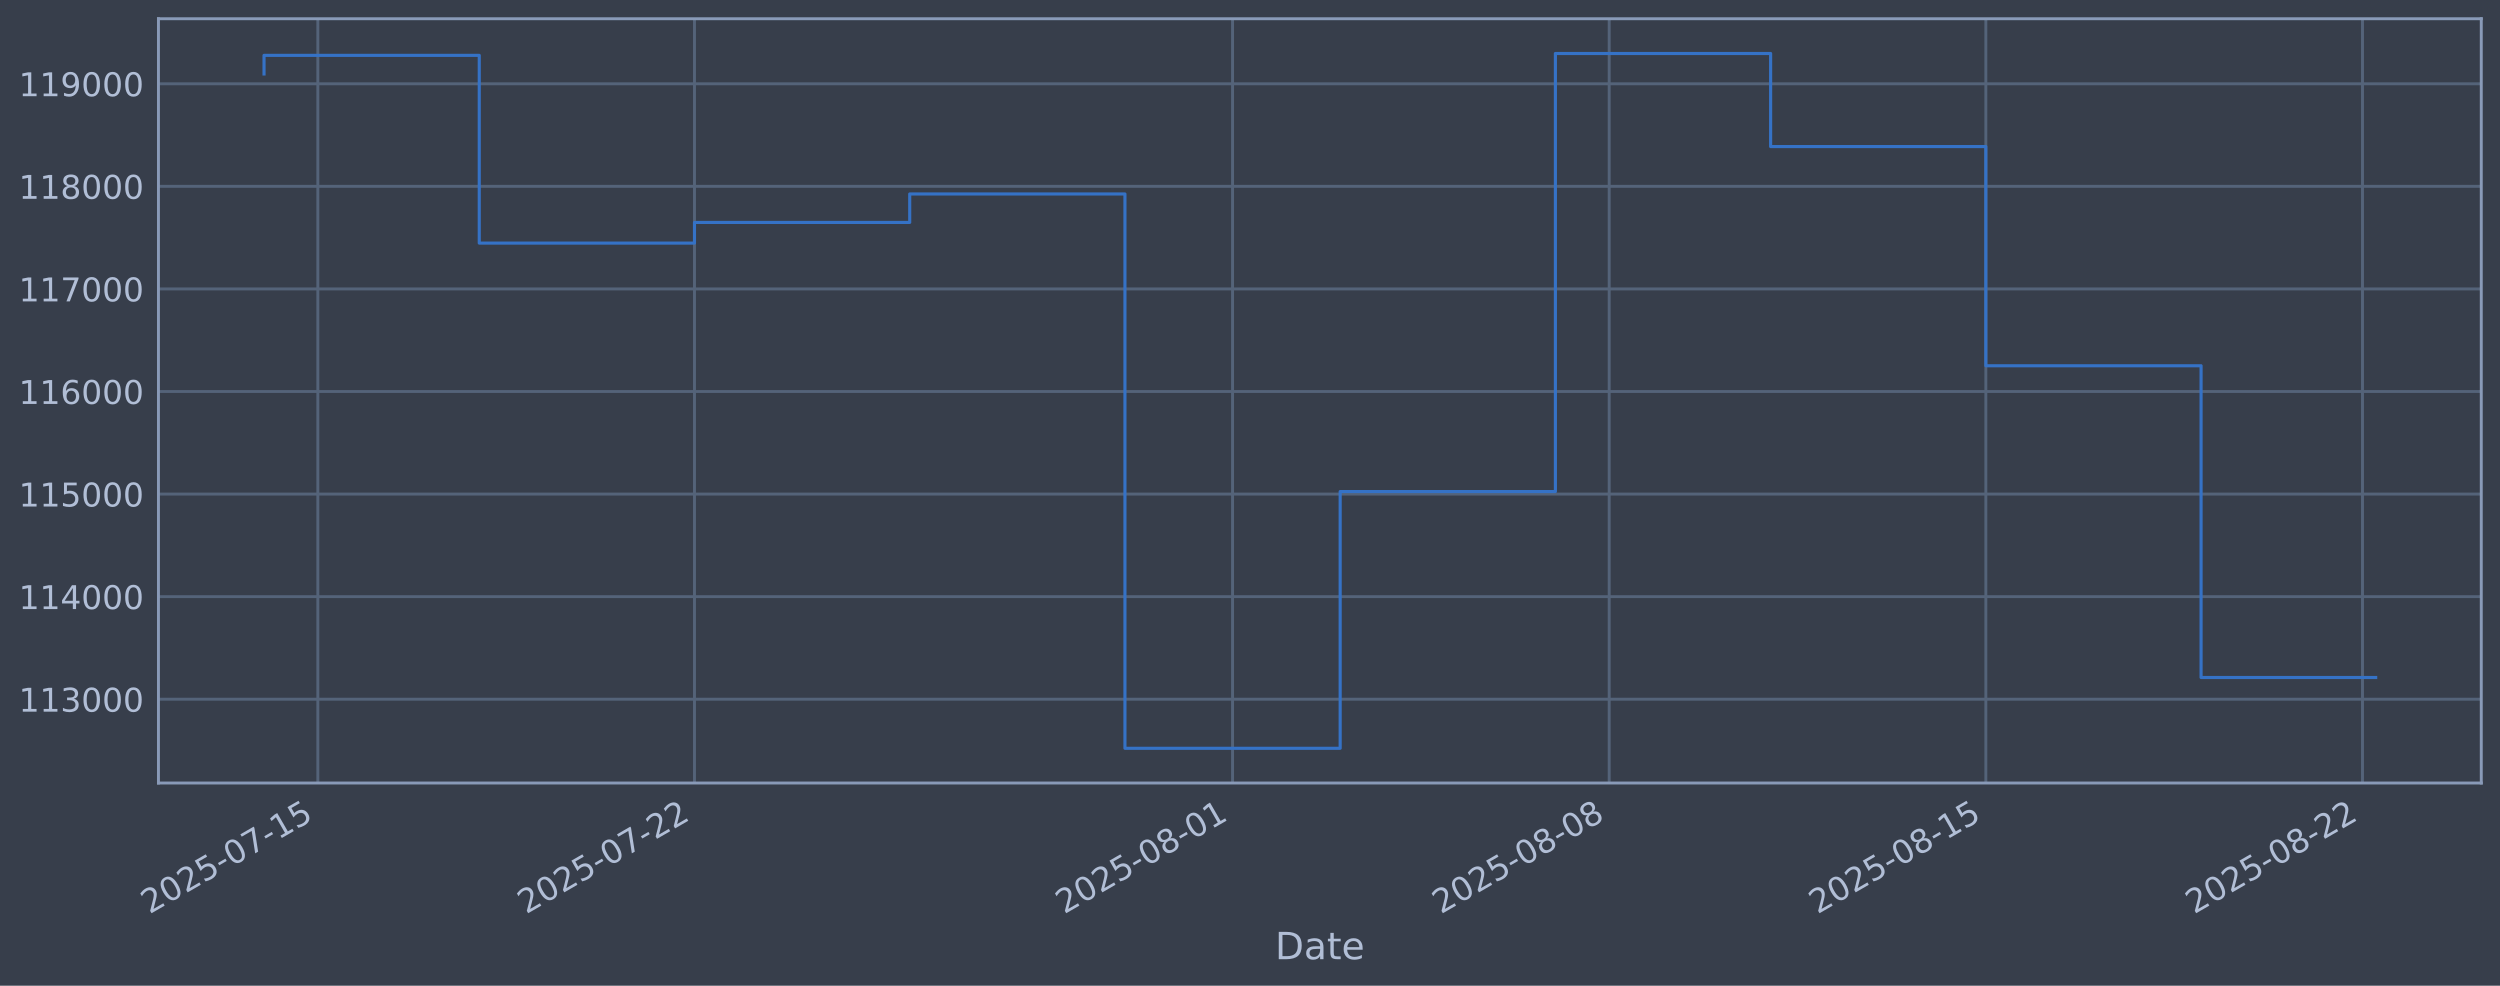
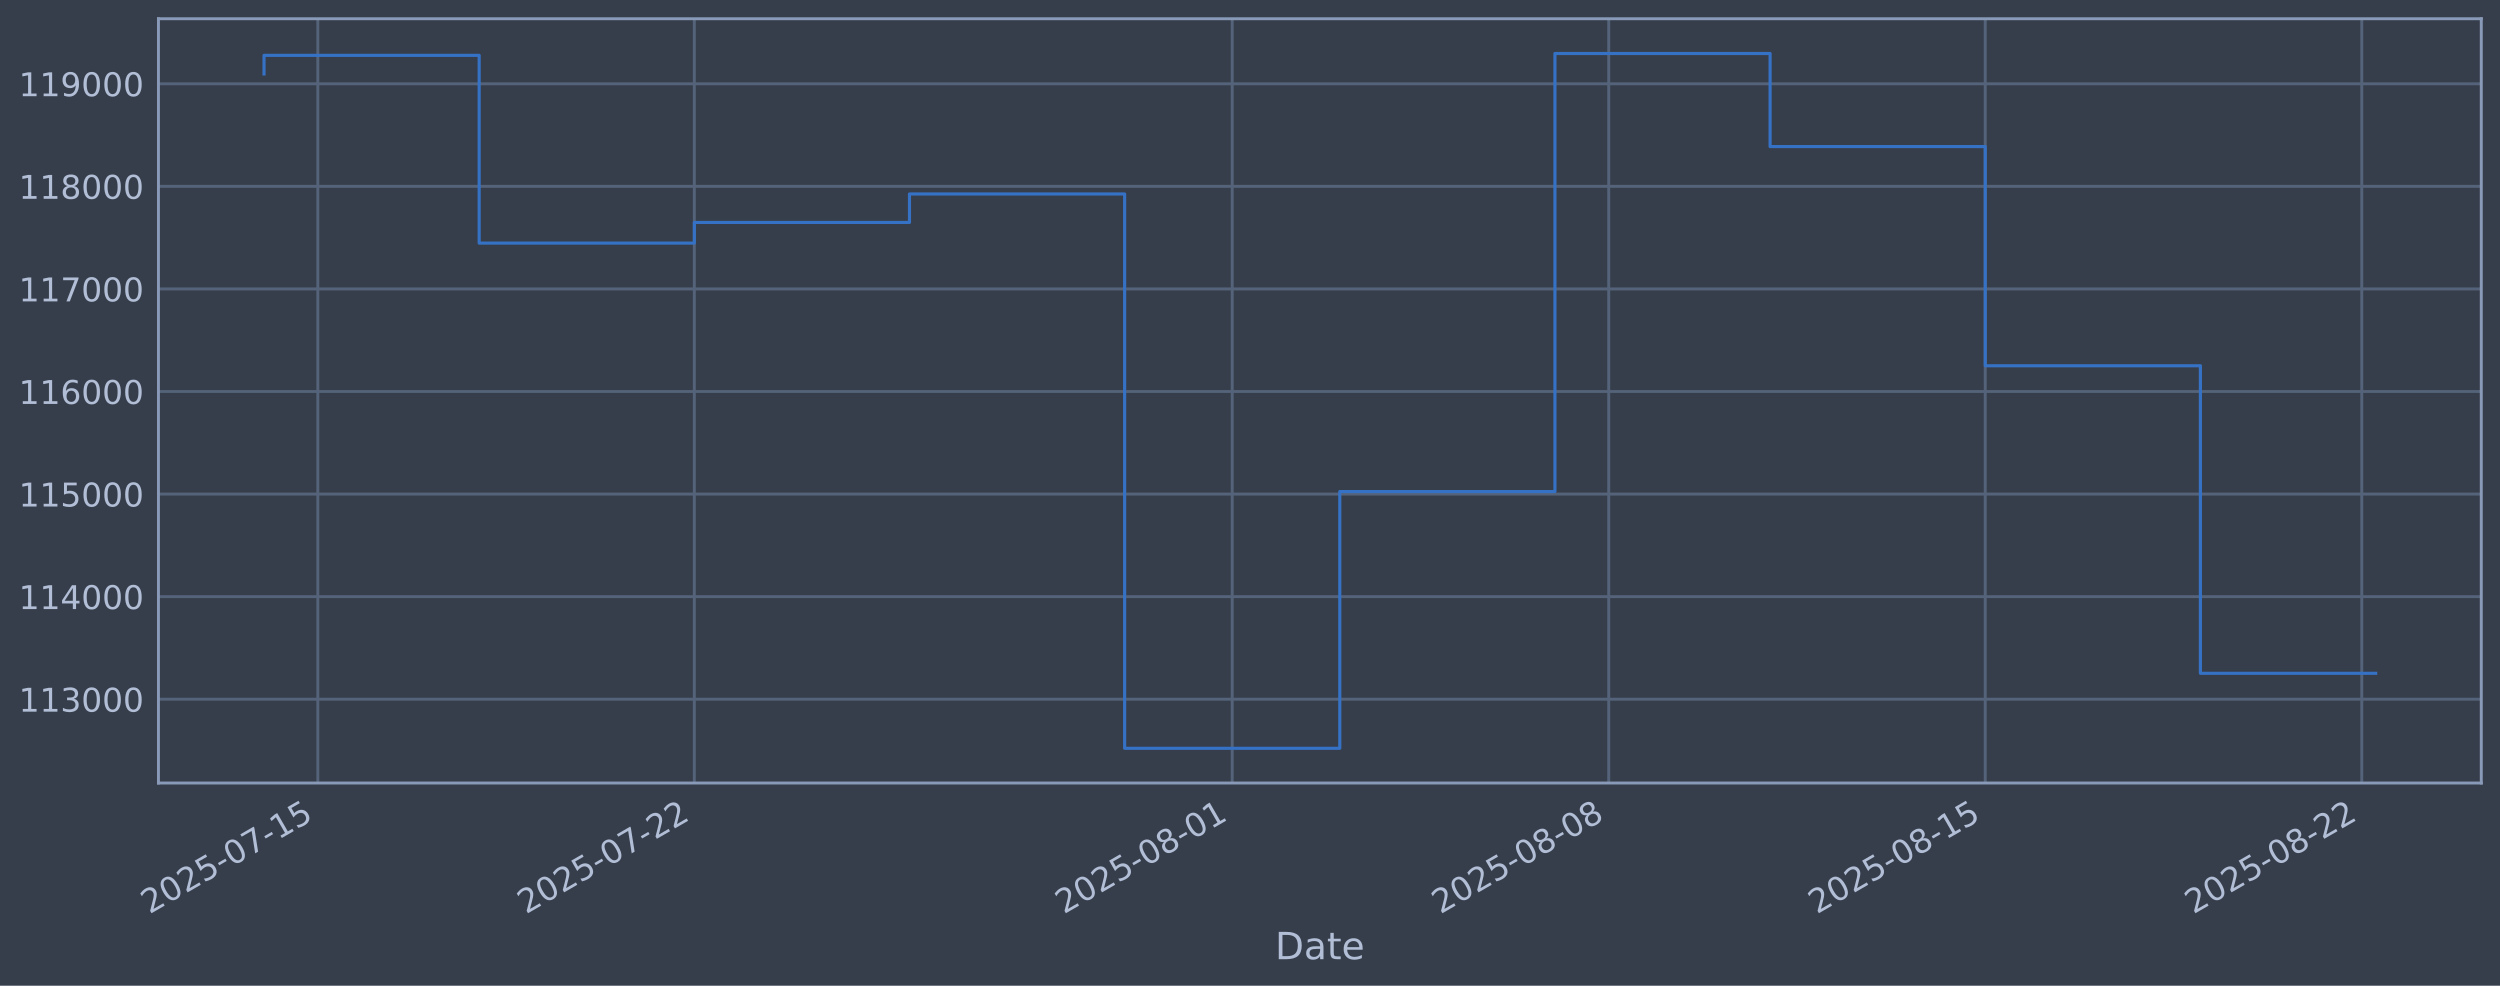
<svg xmlns="http://www.w3.org/2000/svg" xmlns:xlink="http://www.w3.org/1999/xlink" width="960.9pt" height="378.87pt" viewBox="0 0 960.9 378.87" version="1.1">
  <defs>
    <style type="text/css">*{stroke-linejoin: round; stroke-linecap: butt}</style>
  </defs>
  <g id="figure_1">
    <g id="patch_1">
      <path d="M 0 378.87  L 960.9 378.87  L 960.9 0  L 0 0  z " style="fill: #373e4b" />
    </g>
    <g id="axes_1">
      <g id="patch_2">
        <path d="M 60.901 300.96  L 953.701 300.96  L 953.701 7.2  L 60.901 7.2  z " style="fill: #373e4b" />
      </g>
      <g id="matplotlib.axis_1">
        <g id="xtick_1">
          <g id="line2d_1">
-             <path d="M 122.163 300.96  L 122.163 7.2  " clip-path="url(#p85a9274e65)" style="fill: none; stroke: #546379; stroke-width: 1.12; stroke-linecap: square" />
+             <path d="M 122.156 300.96  L 122.156 7.2  " clip-path="url(#pbccf0ee067)" style="fill: none; stroke: #546379; stroke-width: 1.12; stroke-linecap: square" />
          </g>
          <g id="line2d_2" />
          <g id="text_1">
-             <g style="fill: #b1bed6" transform="translate(57.43796 351.4642) rotate(-30) scale(0.126 -0.126)">
+             <g style="fill: #b1bed6" transform="translate(57.43068 351.4642) rotate(-30) scale(0.126 -0.126)">
              <defs>
                <path id="DejaVuSans-32" d="M 1228 531  L 3431 531  L 3431 0  L 469 0  L 469 531  Q 828 903 1448 1529  Q 2069 2156 2228 2338  Q 2531 2678 2651 2914  Q 2772 3150 2772 3378  Q 2772 3750 2511 3984  Q 2250 4219 1831 4219  Q 1534 4219 1204 4116  Q 875 4013 500 3803  L 500 4441  Q 881 4594 1212 4672  Q 1544 4750 1819 4750  Q 2544 4750 2975 4387  Q 3406 4025 3406 3419  Q 3406 3131 3298 2873  Q 3191 2616 2906 2266  Q 2828 2175 2409 1742  Q 1991 1309 1228 531  z " transform="scale(0.015625)" />
                <path id="DejaVuSans-30" d="M 2034 4250  Q 1547 4250 1301 3770  Q 1056 3291 1056 2328  Q 1056 1369 1301 889  Q 1547 409 2034 409  Q 2525 409 2770 889  Q 3016 1369 3016 2328  Q 3016 3291 2770 3770  Q 2525 4250 2034 4250  z M 2034 4750  Q 2819 4750 3233 4129  Q 3647 3509 3647 2328  Q 3647 1150 3233 529  Q 2819 -91 2034 -91  Q 1250 -91 836 529  Q 422 1150 422 2328  Q 422 3509 836 4129  Q 1250 4750 2034 4750  z " transform="scale(0.015625)" />
                <path id="DejaVuSans-35" d="M 691 4666  L 3169 4666  L 3169 4134  L 1269 4134  L 1269 2991  Q 1406 3038 1543 3061  Q 1681 3084 1819 3084  Q 2600 3084 3056 2656  Q 3513 2228 3513 1497  Q 3513 744 3044 326  Q 2575 -91 1722 -91  Q 1428 -91 1123 -41  Q 819 9 494 109  L 494 744  Q 775 591 1075 516  Q 1375 441 1709 441  Q 2250 441 2565 725  Q 2881 1009 2881 1497  Q 2881 1984 2565 2268  Q 2250 2553 1709 2553  Q 1456 2553 1204 2497  Q 953 2441 691 2322  L 691 4666  z " transform="scale(0.015625)" />
                <path id="DejaVuSans-2d" d="M 313 2009  L 1997 2009  L 1997 1497  L 313 1497  L 313 2009  z " transform="scale(0.015625)" />
                <path id="DejaVuSans-37" d="M 525 4666  L 3525 4666  L 3525 4397  L 1831 0  L 1172 0  L 2766 4134  L 525 4134  L 525 4666  z " transform="scale(0.015625)" />
                <path id="DejaVuSans-31" d="M 794 531  L 1825 531  L 1825 4091  L 703 3866  L 703 4441  L 1819 4666  L 2450 4666  L 2450 531  L 3481 531  L 3481 0  L 794 0  L 794 531  z " transform="scale(0.015625)" />
              </defs>
              <use xlink:href="#DejaVuSans-32" />
              <use xlink:href="#DejaVuSans-30" transform="translate(63.62305 0)" />
              <use xlink:href="#DejaVuSans-32" transform="translate(127.2461 0)" />
              <use xlink:href="#DejaVuSans-35" transform="translate(190.8691 0)" />
              <use xlink:href="#DejaVuSans-2d" transform="translate(254.4922 0)" />
              <use xlink:href="#DejaVuSans-30" transform="translate(290.5762 0)" />
              <use xlink:href="#DejaVuSans-37" transform="translate(354.1992 0)" />
              <use xlink:href="#DejaVuSans-2d" transform="translate(417.8223 0)" />
              <use xlink:href="#DejaVuSans-31" transform="translate(453.9062 0)" />
              <use xlink:href="#DejaVuSans-35" transform="translate(517.5293 0)" />
            </g>
          </g>
        </g>
        <g id="xtick_2">
          <g id="line2d_3">
-             <path d="M 266.932 300.96  L 266.932 7.2  " clip-path="url(#p85a9274e65)" style="fill: none; stroke: #546379; stroke-width: 1.12; stroke-linecap: square" />
+             <path d="M 266.873 300.96  L 266.873 7.2  " clip-path="url(#pbccf0ee067)" style="fill: none; stroke: #546379; stroke-width: 1.12; stroke-linecap: square" />
          </g>
          <g id="line2d_4" />
          <g id="text_2">
-             <g style="fill: #b1bed6" transform="translate(202.206 351.4642) rotate(-30) scale(0.126 -0.126)">
+             <g style="fill: #b1bed6" transform="translate(202.1477 351.4642) rotate(-30) scale(0.126 -0.126)">
              <use xlink:href="#DejaVuSans-32" />
              <use xlink:href="#DejaVuSans-30" transform="translate(63.62305 0)" />
              <use xlink:href="#DejaVuSans-32" transform="translate(127.2461 0)" />
              <use xlink:href="#DejaVuSans-35" transform="translate(190.8691 0)" />
              <use xlink:href="#DejaVuSans-2d" transform="translate(254.4922 0)" />
              <use xlink:href="#DejaVuSans-30" transform="translate(290.5762 0)" />
              <use xlink:href="#DejaVuSans-37" transform="translate(354.1992 0)" />
              <use xlink:href="#DejaVuSans-2d" transform="translate(417.8223 0)" />
              <use xlink:href="#DejaVuSans-32" transform="translate(453.9062 0)" />
              <use xlink:href="#DejaVuSans-32" transform="translate(517.5293 0)" />
            </g>
          </g>
        </g>
        <g id="xtick_3">
          <g id="line2d_5">
-             <path d="M 473.743 300.96  L 473.743 7.2  " clip-path="url(#p85a9274e65)" style="fill: none; stroke: #546379; stroke-width: 1.12; stroke-linecap: square" />
+             <path d="M 473.612 300.96  L 473.612 7.2  " clip-path="url(#pbccf0ee067)" style="fill: none; stroke: #546379; stroke-width: 1.12; stroke-linecap: square" />
          </g>
          <g id="line2d_6" />
          <g id="text_3">
-             <g style="fill: #b1bed6" transform="translate(409.0175 351.4642) rotate(-30) scale(0.126 -0.126)">
+             <g style="fill: #b1bed6" transform="translate(408.8864 351.4642) rotate(-30) scale(0.126 -0.126)">
              <defs>
                <path id="DejaVuSans-38" d="M 2034 2216  Q 1584 2216 1326 1975  Q 1069 1734 1069 1313  Q 1069 891 1326 650  Q 1584 409 2034 409  Q 2484 409 2743 651  Q 3003 894 3003 1313  Q 3003 1734 2745 1975  Q 2488 2216 2034 2216  z M 1403 2484  Q 997 2584 770 2862  Q 544 3141 544 3541  Q 544 4100 942 4425  Q 1341 4750 2034 4750  Q 2731 4750 3128 4425  Q 3525 4100 3525 3541  Q 3525 3141 3298 2862  Q 3072 2584 2669 2484  Q 3125 2378 3379 2068  Q 3634 1759 3634 1313  Q 3634 634 3220 271  Q 2806 -91 2034 -91  Q 1263 -91 848 271  Q 434 634 434 1313  Q 434 1759 690 2068  Q 947 2378 1403 2484  z M 1172 3481  Q 1172 3119 1398 2916  Q 1625 2713 2034 2713  Q 2441 2713 2670 2916  Q 2900 3119 2900 3481  Q 2900 3844 2670 4047  Q 2441 4250 2034 4250  Q 1625 4250 1398 4047  Q 1172 3844 1172 3481  z " transform="scale(0.015625)" />
              </defs>
              <use xlink:href="#DejaVuSans-32" />
              <use xlink:href="#DejaVuSans-30" transform="translate(63.62305 0)" />
              <use xlink:href="#DejaVuSans-32" transform="translate(127.2461 0)" />
              <use xlink:href="#DejaVuSans-35" transform="translate(190.8691 0)" />
              <use xlink:href="#DejaVuSans-2d" transform="translate(254.4922 0)" />
              <use xlink:href="#DejaVuSans-30" transform="translate(290.5762 0)" />
              <use xlink:href="#DejaVuSans-38" transform="translate(354.1992 0)" />
              <use xlink:href="#DejaVuSans-2d" transform="translate(417.8223 0)" />
              <use xlink:href="#DejaVuSans-30" transform="translate(453.9062 0)" />
              <use xlink:href="#DejaVuSans-31" transform="translate(517.5293 0)" />
            </g>
          </g>
        </g>
        <g id="xtick_4">
          <g id="line2d_7">
-             <path d="M 618.511 300.96  L 618.511 7.2  " clip-path="url(#p85a9274e65)" style="fill: none; stroke: #546379; stroke-width: 1.12; stroke-linecap: square" />
+             <path d="M 618.329 300.96  L 618.329 7.2  " clip-path="url(#pbccf0ee067)" style="fill: none; stroke: #546379; stroke-width: 1.12; stroke-linecap: square" />
          </g>
          <g id="line2d_8" />
          <g id="text_4">
-             <g style="fill: #b1bed6" transform="translate(553.7856 351.4642) rotate(-30) scale(0.126 -0.126)">
+             <g style="fill: #b1bed6" transform="translate(553.6035 351.4642) rotate(-30) scale(0.126 -0.126)">
              <use xlink:href="#DejaVuSans-32" />
              <use xlink:href="#DejaVuSans-30" transform="translate(63.62305 0)" />
              <use xlink:href="#DejaVuSans-32" transform="translate(127.2461 0)" />
              <use xlink:href="#DejaVuSans-35" transform="translate(190.8691 0)" />
              <use xlink:href="#DejaVuSans-2d" transform="translate(254.4922 0)" />
              <use xlink:href="#DejaVuSans-30" transform="translate(290.5762 0)" />
              <use xlink:href="#DejaVuSans-38" transform="translate(354.1992 0)" />
              <use xlink:href="#DejaVuSans-2d" transform="translate(417.8223 0)" />
              <use xlink:href="#DejaVuSans-30" transform="translate(453.9062 0)" />
              <use xlink:href="#DejaVuSans-38" transform="translate(517.5293 0)" />
            </g>
          </g>
        </g>
        <g id="xtick_5">
          <g id="line2d_9">
-             <path d="M 763.279 300.96  L 763.279 7.2  " clip-path="url(#p85a9274e65)" style="fill: none; stroke: #546379; stroke-width: 1.12; stroke-linecap: square" />
+             <path d="M 763.046 300.96  L 763.046 7.2  " clip-path="url(#pbccf0ee067)" style="fill: none; stroke: #546379; stroke-width: 1.12; stroke-linecap: square" />
          </g>
          <g id="line2d_10" />
          <g id="text_5">
-             <g style="fill: #b1bed6" transform="translate(698.5536 351.4642) rotate(-30) scale(0.126 -0.126)">
+             <g style="fill: #b1bed6" transform="translate(698.3206 351.4642) rotate(-30) scale(0.126 -0.126)">
              <use xlink:href="#DejaVuSans-32" />
              <use xlink:href="#DejaVuSans-30" transform="translate(63.62305 0)" />
              <use xlink:href="#DejaVuSans-32" transform="translate(127.2461 0)" />
              <use xlink:href="#DejaVuSans-35" transform="translate(190.8691 0)" />
              <use xlink:href="#DejaVuSans-2d" transform="translate(254.4922 0)" />
              <use xlink:href="#DejaVuSans-30" transform="translate(290.5762 0)" />
              <use xlink:href="#DejaVuSans-38" transform="translate(354.1992 0)" />
              <use xlink:href="#DejaVuSans-2d" transform="translate(417.8223 0)" />
              <use xlink:href="#DejaVuSans-31" transform="translate(453.9062 0)" />
              <use xlink:href="#DejaVuSans-35" transform="translate(517.5293 0)" />
            </g>
          </g>
        </g>
        <g id="xtick_6">
          <g id="line2d_11">
-             <path d="M 908.047 300.96  L 908.047 7.2  " clip-path="url(#p85a9274e65)" style="fill: none; stroke: #546379; stroke-width: 1.12; stroke-linecap: square" />
+             <path d="M 907.763 300.96  L 907.763 7.2  " clip-path="url(#pbccf0ee067)" style="fill: none; stroke: #546379; stroke-width: 1.12; stroke-linecap: square" />
          </g>
          <g id="line2d_12" />
          <g id="text_6">
-             <g style="fill: #b1bed6" transform="translate(843.3217 351.4642) rotate(-30) scale(0.126 -0.126)">
+             <g style="fill: #b1bed6" transform="translate(843.0376 351.4642) rotate(-30) scale(0.126 -0.126)">
              <use xlink:href="#DejaVuSans-32" />
              <use xlink:href="#DejaVuSans-30" transform="translate(63.62305 0)" />
              <use xlink:href="#DejaVuSans-32" transform="translate(127.2461 0)" />
              <use xlink:href="#DejaVuSans-35" transform="translate(190.8691 0)" />
              <use xlink:href="#DejaVuSans-2d" transform="translate(254.4922 0)" />
              <use xlink:href="#DejaVuSans-30" transform="translate(290.5762 0)" />
              <use xlink:href="#DejaVuSans-38" transform="translate(354.1992 0)" />
              <use xlink:href="#DejaVuSans-2d" transform="translate(417.8223 0)" />
              <use xlink:href="#DejaVuSans-32" transform="translate(453.9062 0)" />
              <use xlink:href="#DejaVuSans-32" transform="translate(517.5293 0)" />
            </g>
          </g>
        </g>
        <g id="text_7">
          <g style="fill: #b1bed6" transform="translate(490.0914 368.6753) scale(0.144 -0.144)">
            <defs>
              <path id="DejaVuSans-44" d="M 1259 4147  L 1259 519  L 2022 519  Q 2988 519 3436 956  Q 3884 1394 3884 2338  Q 3884 3275 3436 3711  Q 2988 4147 2022 4147  L 1259 4147  z M 628 4666  L 1925 4666  Q 3281 4666 3915 4102  Q 4550 3538 4550 2338  Q 4550 1131 3912 565  Q 3275 0 1925 0  L 628 0  L 628 4666  z " transform="scale(0.015625)" />
              <path id="DejaVuSans-61" d="M 2194 1759  Q 1497 1759 1228 1600  Q 959 1441 959 1056  Q 959 750 1161 570  Q 1363 391 1709 391  Q 2188 391 2477 730  Q 2766 1069 2766 1631  L 2766 1759  L 2194 1759  z M 3341 1997  L 3341 0  L 2766 0  L 2766 531  Q 2569 213 2275 61  Q 1981 -91 1556 -91  Q 1019 -91 701 211  Q 384 513 384 1019  Q 384 1609 779 1909  Q 1175 2209 1959 2209  L 2766 2209  L 2766 2266  Q 2766 2663 2505 2880  Q 2244 3097 1772 3097  Q 1472 3097 1187 3025  Q 903 2953 641 2809  L 641 3341  Q 956 3463 1253 3523  Q 1550 3584 1831 3584  Q 2591 3584 2966 3190  Q 3341 2797 3341 1997  z " transform="scale(0.015625)" />
              <path id="DejaVuSans-74" d="M 1172 4494  L 1172 3500  L 2356 3500  L 2356 3053  L 1172 3053  L 1172 1153  Q 1172 725 1289 603  Q 1406 481 1766 481  L 2356 481  L 2356 0  L 1766 0  Q 1100 0 847 248  Q 594 497 594 1153  L 594 3053  L 172 3053  L 172 3500  L 594 3500  L 594 4494  L 1172 4494  z " transform="scale(0.015625)" />
              <path id="DejaVuSans-65" d="M 3597 1894  L 3597 1613  L 953 1613  Q 991 1019 1311 708  Q 1631 397 2203 397  Q 2534 397 2845 478  Q 3156 559 3463 722  L 3463 178  Q 3153 47 2828 -22  Q 2503 -91 2169 -91  Q 1331 -91 842 396  Q 353 884 353 1716  Q 353 2575 817 3079  Q 1281 3584 2069 3584  Q 2775 3584 3186 3129  Q 3597 2675 3597 1894  z M 3022 2063  Q 3016 2534 2758 2815  Q 2500 3097 2075 3097  Q 1594 3097 1305 2825  Q 1016 2553 972 2059  L 3022 2063  z " transform="scale(0.015625)" />
            </defs>
            <use xlink:href="#DejaVuSans-44" />
            <use xlink:href="#DejaVuSans-61" transform="translate(77.00195 0)" />
            <use xlink:href="#DejaVuSans-74" transform="translate(138.2812 0)" />
            <use xlink:href="#DejaVuSans-65" transform="translate(177.4902 0)" />
          </g>
        </g>
      </g>
      <g id="matplotlib.axis_2">
        <g id="ytick_1">
          <g id="line2d_13">
-             <path d="M 60.901 268.75  L 953.701 268.75  " clip-path="url(#p85a9274e65)" style="fill: none; stroke: #546379; stroke-width: 1.12; stroke-linecap: square" />
+             <path d="M 60.901 268.75  L 953.701 268.75  " clip-path="url(#pbccf0ee067)" style="fill: none; stroke: #546379; stroke-width: 1.12; stroke-linecap: square" />
          </g>
          <g id="line2d_14" />
          <g id="text_8">
            <g style="fill: #b1bed6" transform="translate(7.2 273.5373) scale(0.126 -0.126)">
              <defs>
                <path id="DejaVuSans-33" d="M 2597 2516  Q 3050 2419 3304 2112  Q 3559 1806 3559 1356  Q 3559 666 3084 287  Q 2609 -91 1734 -91  Q 1441 -91 1130 -33  Q 819 25 488 141  L 488 750  Q 750 597 1062 519  Q 1375 441 1716 441  Q 2309 441 2620 675  Q 2931 909 2931 1356  Q 2931 1769 2642 2001  Q 2353 2234 1838 2234  L 1294 2234  L 1294 2753  L 1863 2753  Q 2328 2753 2575 2939  Q 2822 3125 2822 3475  Q 2822 3834 2567 4026  Q 2313 4219 1838 4219  Q 1578 4219 1281 4162  Q 984 4106 628 3988  L 628 4550  Q 988 4650 1302 4700  Q 1616 4750 1894 4750  Q 2613 4750 3031 4423  Q 3450 4097 3450 3541  Q 3450 3153 3228 2886  Q 3006 2619 2597 2516  z " transform="scale(0.015625)" />
              </defs>
              <use xlink:href="#DejaVuSans-31" />
              <use xlink:href="#DejaVuSans-31" transform="translate(63.62305 0)" />
              <use xlink:href="#DejaVuSans-33" transform="translate(127.2461 0)" />
              <use xlink:href="#DejaVuSans-30" transform="translate(190.8691 0)" />
              <use xlink:href="#DejaVuSans-30" transform="translate(254.4922 0)" />
              <use xlink:href="#DejaVuSans-30" transform="translate(318.1152 0)" />
            </g>
          </g>
        </g>
        <g id="ytick_2">
          <g id="line2d_15">
-             <path d="M 60.901 229.325  L 953.701 229.325  " clip-path="url(#p85a9274e65)" style="fill: none; stroke: #546379; stroke-width: 1.12; stroke-linecap: square" />
+             <path d="M 60.901 229.325  L 953.701 229.325  " clip-path="url(#pbccf0ee067)" style="fill: none; stroke: #546379; stroke-width: 1.12; stroke-linecap: square" />
          </g>
          <g id="line2d_16" />
          <g id="text_9">
            <g style="fill: #b1bed6" transform="translate(7.2 234.1122) scale(0.126 -0.126)">
              <defs>
                <path id="DejaVuSans-34" d="M 2419 4116  L 825 1625  L 2419 1625  L 2419 4116  z M 2253 4666  L 3047 4666  L 3047 1625  L 3713 1625  L 3713 1100  L 3047 1100  L 3047 0  L 2419 0  L 2419 1100  L 313 1100  L 313 1709  L 2253 4666  z " transform="scale(0.015625)" />
              </defs>
              <use xlink:href="#DejaVuSans-31" />
              <use xlink:href="#DejaVuSans-31" transform="translate(63.62305 0)" />
              <use xlink:href="#DejaVuSans-34" transform="translate(127.2461 0)" />
              <use xlink:href="#DejaVuSans-30" transform="translate(190.8691 0)" />
              <use xlink:href="#DejaVuSans-30" transform="translate(254.4922 0)" />
              <use xlink:href="#DejaVuSans-30" transform="translate(318.1152 0)" />
            </g>
          </g>
        </g>
        <g id="ytick_3">
          <g id="line2d_17">
-             <path d="M 60.901 189.9  L 953.701 189.9  " clip-path="url(#p85a9274e65)" style="fill: none; stroke: #546379; stroke-width: 1.12; stroke-linecap: square" />
+             <path d="M 60.901 189.9  L 953.701 189.9  " clip-path="url(#pbccf0ee067)" style="fill: none; stroke: #546379; stroke-width: 1.12; stroke-linecap: square" />
          </g>
          <g id="line2d_18" />
          <g id="text_10">
            <g style="fill: #b1bed6" transform="translate(7.2 194.6871) scale(0.126 -0.126)">
              <use xlink:href="#DejaVuSans-31" />
              <use xlink:href="#DejaVuSans-31" transform="translate(63.62305 0)" />
              <use xlink:href="#DejaVuSans-35" transform="translate(127.2461 0)" />
              <use xlink:href="#DejaVuSans-30" transform="translate(190.8691 0)" />
              <use xlink:href="#DejaVuSans-30" transform="translate(254.4922 0)" />
              <use xlink:href="#DejaVuSans-30" transform="translate(318.1152 0)" />
            </g>
          </g>
        </g>
        <g id="ytick_4">
          <g id="line2d_19">
-             <path d="M 60.901 150.475  L 953.701 150.475  " clip-path="url(#p85a9274e65)" style="fill: none; stroke: #546379; stroke-width: 1.12; stroke-linecap: square" />
+             <path d="M 60.901 150.475  L 953.701 150.475  " clip-path="url(#pbccf0ee067)" style="fill: none; stroke: #546379; stroke-width: 1.12; stroke-linecap: square" />
          </g>
          <g id="line2d_20" />
          <g id="text_11">
            <g style="fill: #b1bed6" transform="translate(7.2 155.262) scale(0.126 -0.126)">
              <defs>
                <path id="DejaVuSans-36" d="M 2113 2584  Q 1688 2584 1439 2293  Q 1191 2003 1191 1497  Q 1191 994 1439 701  Q 1688 409 2113 409  Q 2538 409 2786 701  Q 3034 994 3034 1497  Q 3034 2003 2786 2293  Q 2538 2584 2113 2584  z M 3366 4563  L 3366 3988  Q 3128 4100 2886 4159  Q 2644 4219 2406 4219  Q 1781 4219 1451 3797  Q 1122 3375 1075 2522  Q 1259 2794 1537 2939  Q 1816 3084 2150 3084  Q 2853 3084 3261 2657  Q 3669 2231 3669 1497  Q 3669 778 3244 343  Q 2819 -91 2113 -91  Q 1303 -91 875 529  Q 447 1150 447 2328  Q 447 3434 972 4092  Q 1497 4750 2381 4750  Q 2619 4750 2861 4703  Q 3103 4656 3366 4563  z " transform="scale(0.015625)" />
              </defs>
              <use xlink:href="#DejaVuSans-31" />
              <use xlink:href="#DejaVuSans-31" transform="translate(63.62305 0)" />
              <use xlink:href="#DejaVuSans-36" transform="translate(127.2461 0)" />
              <use xlink:href="#DejaVuSans-30" transform="translate(190.8691 0)" />
              <use xlink:href="#DejaVuSans-30" transform="translate(254.4922 0)" />
              <use xlink:href="#DejaVuSans-30" transform="translate(318.1152 0)" />
            </g>
          </g>
        </g>
        <g id="ytick_5">
          <g id="line2d_21">
-             <path d="M 60.901 111.05  L 953.701 111.05  " clip-path="url(#p85a9274e65)" style="fill: none; stroke: #546379; stroke-width: 1.12; stroke-linecap: square" />
+             <path d="M 60.901 111.05  L 953.701 111.05  " clip-path="url(#pbccf0ee067)" style="fill: none; stroke: #546379; stroke-width: 1.12; stroke-linecap: square" />
          </g>
          <g id="line2d_22" />
          <g id="text_12">
            <g style="fill: #b1bed6" transform="translate(7.2 115.8369) scale(0.126 -0.126)">
              <use xlink:href="#DejaVuSans-31" />
              <use xlink:href="#DejaVuSans-31" transform="translate(63.62305 0)" />
              <use xlink:href="#DejaVuSans-37" transform="translate(127.2461 0)" />
              <use xlink:href="#DejaVuSans-30" transform="translate(190.8691 0)" />
              <use xlink:href="#DejaVuSans-30" transform="translate(254.4922 0)" />
              <use xlink:href="#DejaVuSans-30" transform="translate(318.1152 0)" />
            </g>
          </g>
        </g>
        <g id="ytick_6">
          <g id="line2d_23">
-             <path d="M 60.901 71.625  L 953.701 71.625  " clip-path="url(#p85a9274e65)" style="fill: none; stroke: #546379; stroke-width: 1.12; stroke-linecap: square" />
+             <path d="M 60.901 71.625  L 953.701 71.625  " clip-path="url(#pbccf0ee067)" style="fill: none; stroke: #546379; stroke-width: 1.12; stroke-linecap: square" />
          </g>
          <g id="line2d_24" />
          <g id="text_13">
            <g style="fill: #b1bed6" transform="translate(7.2 76.4118) scale(0.126 -0.126)">
              <use xlink:href="#DejaVuSans-31" />
              <use xlink:href="#DejaVuSans-31" transform="translate(63.62305 0)" />
              <use xlink:href="#DejaVuSans-38" transform="translate(127.2461 0)" />
              <use xlink:href="#DejaVuSans-30" transform="translate(190.8691 0)" />
              <use xlink:href="#DejaVuSans-30" transform="translate(254.4922 0)" />
              <use xlink:href="#DejaVuSans-30" transform="translate(318.1152 0)" />
            </g>
          </g>
        </g>
        <g id="ytick_7">
          <g id="line2d_25">
-             <path d="M 60.901 32.2  L 953.701 32.2  " clip-path="url(#p85a9274e65)" style="fill: none; stroke: #546379; stroke-width: 1.12; stroke-linecap: square" />
+             <path d="M 60.901 32.2  L 953.701 32.2  " clip-path="url(#pbccf0ee067)" style="fill: none; stroke: #546379; stroke-width: 1.12; stroke-linecap: square" />
          </g>
          <g id="line2d_26" />
          <g id="text_14">
            <g style="fill: #b1bed6" transform="translate(7.2 36.9867) scale(0.126 -0.126)">
              <defs>
                <path id="DejaVuSans-39" d="M 703 97  L 703 672  Q 941 559 1184 500  Q 1428 441 1663 441  Q 2288 441 2617 861  Q 2947 1281 2994 2138  Q 2813 1869 2534 1725  Q 2256 1581 1919 1581  Q 1219 1581 811 2004  Q 403 2428 403 3163  Q 403 3881 828 4315  Q 1253 4750 1959 4750  Q 2769 4750 3195 4129  Q 3622 3509 3622 2328  Q 3622 1225 3098 567  Q 2575 -91 1691 -91  Q 1453 -91 1209 -44  Q 966 3 703 97  z M 1959 2075  Q 2384 2075 2632 2365  Q 2881 2656 2881 3163  Q 2881 3666 2632 3958  Q 2384 4250 1959 4250  Q 1534 4250 1286 3958  Q 1038 3666 1038 3163  Q 1038 2656 1286 2365  Q 1534 2075 1959 2075  z " transform="scale(0.015625)" />
              </defs>
              <use xlink:href="#DejaVuSans-31" />
              <use xlink:href="#DejaVuSans-31" transform="translate(63.62305 0)" />
              <use xlink:href="#DejaVuSans-39" transform="translate(127.2461 0)" />
              <use xlink:href="#DejaVuSans-30" transform="translate(190.8691 0)" />
              <use xlink:href="#DejaVuSans-30" transform="translate(254.4922 0)" />
              <use xlink:href="#DejaVuSans-30" transform="translate(318.1152 0)" />
            </g>
          </g>
        </g>
      </g>
      <g id="line2d_27">
-         <path d="M 101.482 28.439  L 101.482 21.285  L 184.207 21.285  L 184.207 93.435  L 266.932 93.435  L 266.932 85.489  L 349.656 85.489  L 349.656 74.56  L 432.381 74.56  L 432.381 287.607  L 515.105 287.607  L 515.105 188.936  L 597.83 188.936  L 597.83 20.553  L 680.555 20.553  L 680.555 56.332  L 763.279 56.332  L 763.279 140.575  L 846.004 140.575  L 846.004 260.4  L 913.119 260.4  " clip-path="url(#p85a9274e65)" style="fill: none; stroke: #3572c6; stroke-width: 1.2; stroke-linecap: square" />
+         <path d="M 101.482 28.439  L 101.482 21.285  L 184.178 21.285  L 184.178 93.435  L 266.873 93.435  L 266.873 85.489  L 349.569 85.489  L 349.569 74.56  L 432.264 74.56  L 432.264 287.607  L 514.96 287.607  L 514.96 188.936  L 597.655 188.936  L 597.655 20.553  L 680.351 20.553  L 680.351 56.332  L 763.046 56.332  L 763.046 140.575  L 845.742 140.575  L 845.742 258.784  L 913.119 258.784  " clip-path="url(#pbccf0ee067)" style="fill: none; stroke: #3572c6; stroke-width: 1.2; stroke-linecap: square" />
      </g>
      <g id="patch_3">
        <path d="M 60.901 300.96  L 60.901 7.2  " style="fill: none; stroke: #899ab8; stroke-width: 1.12; stroke-linejoin: miter; stroke-linecap: square" />
      </g>
      <g id="patch_4">
        <path d="M 953.701 300.96  L 953.701 7.2  " style="fill: none; stroke: #899ab8; stroke-width: 1.12; stroke-linejoin: miter; stroke-linecap: square" />
      </g>
      <g id="patch_5">
        <path d="M 60.901 300.96  L 953.701 300.96  " style="fill: none; stroke: #899ab8; stroke-width: 1.12; stroke-linejoin: miter; stroke-linecap: square" />
      </g>
      <g id="patch_6">
        <path d="M 60.901 7.2  L 953.701 7.2  " style="fill: none; stroke: #899ab8; stroke-width: 1.12; stroke-linejoin: miter; stroke-linecap: square" />
      </g>
    </g>
  </g>
  <defs>
-     <clipPath id="p85a9274e65">
+     <clipPath id="pbccf0ee067">
      <rect x="60.901" y="7.2" width="892.8" height="293.76" />
    </clipPath>
  </defs>
</svg>
